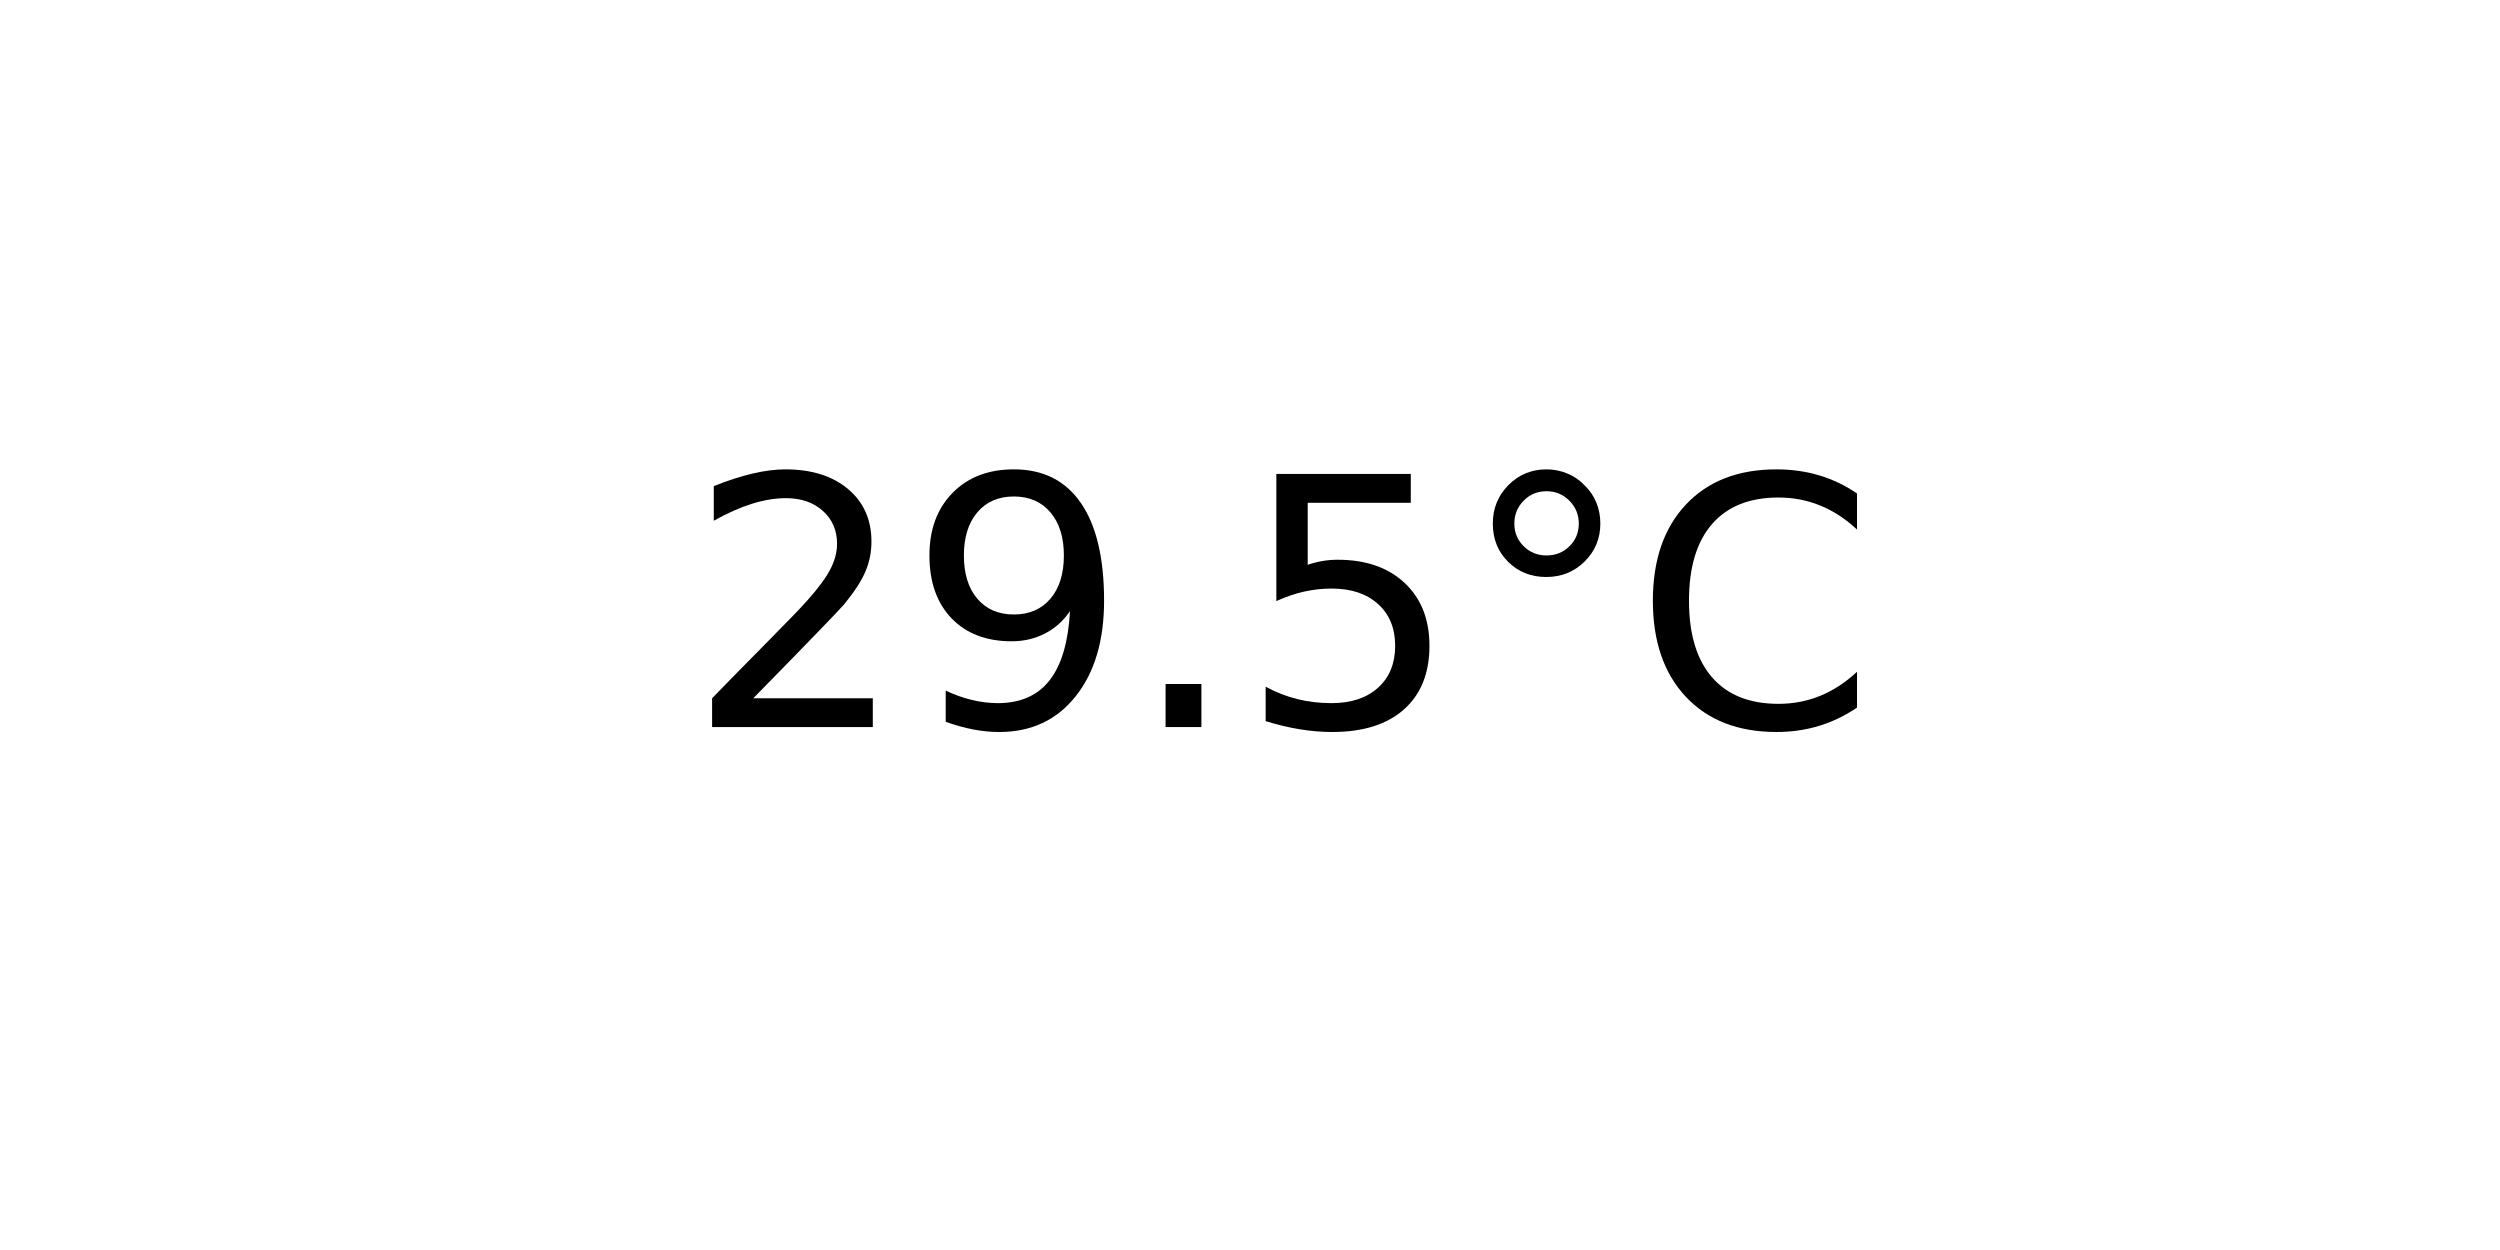
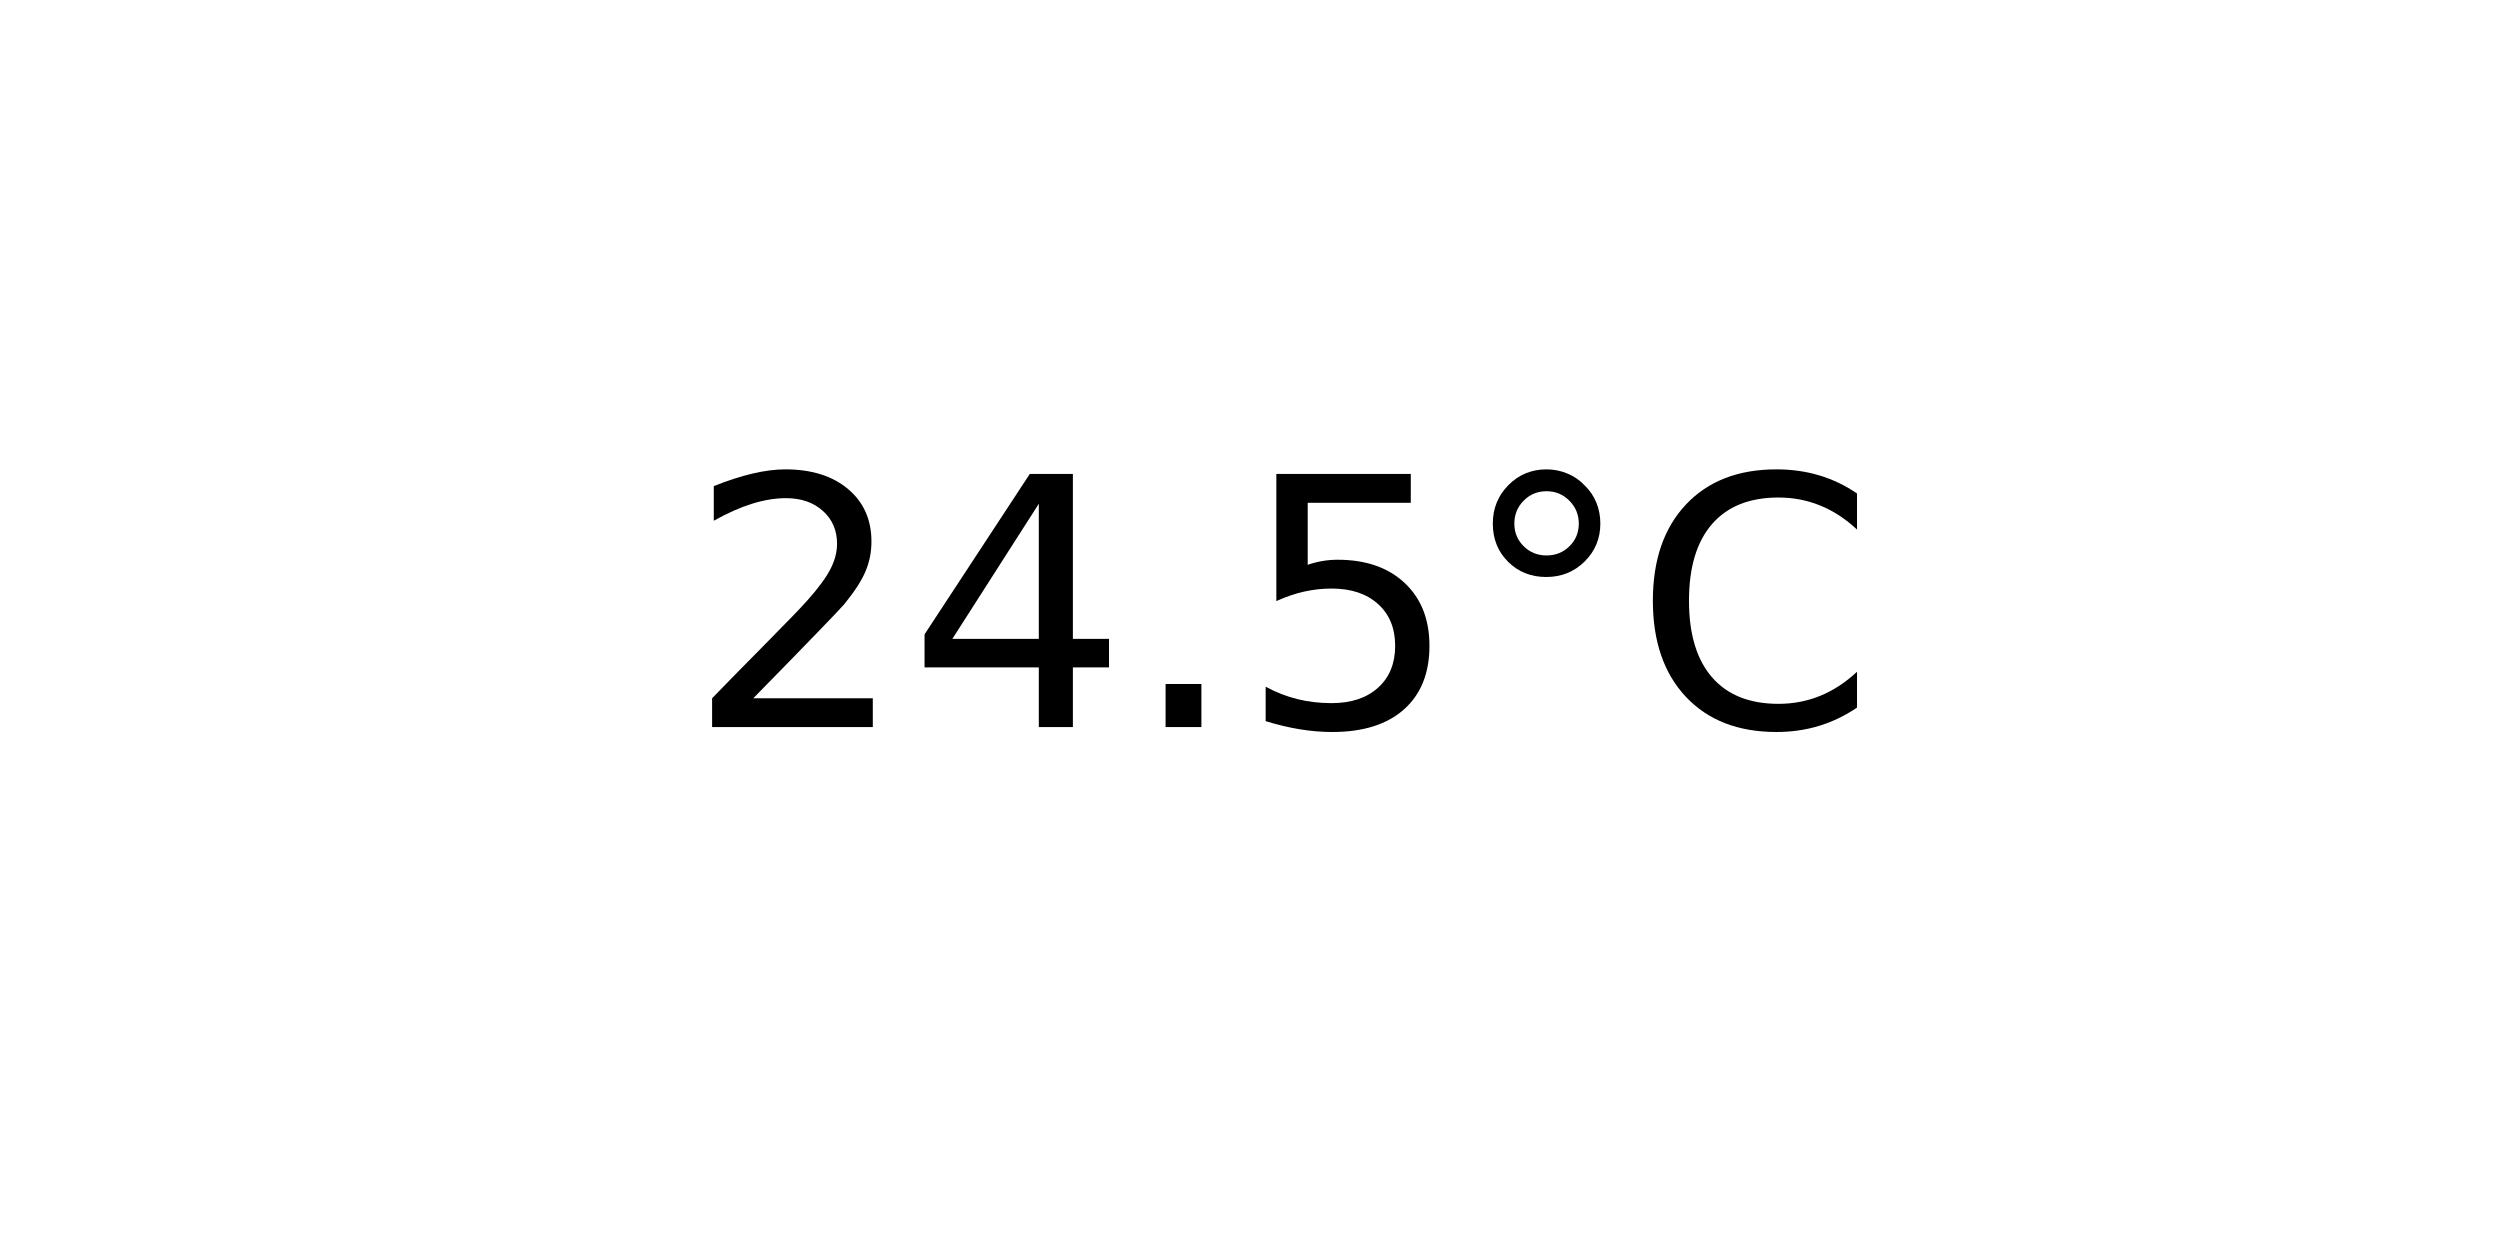
<svg xmlns="http://www.w3.org/2000/svg" xmlns:xlink="http://www.w3.org/1999/xlink" width="72pt" height="36pt" viewBox="0 0 72 36" version="1.1">
  <defs>
    <style type="text/css">*{stroke-linejoin: round; stroke-linecap: butt}</style>
  </defs>
  <g id="figure_1">
    <g id="axes_1">
      <g id="text_1">
        <g transform="translate(19.77578 20.93937) scale(0.1 -0.1)">
          <defs>
            <path id="DejaVuSans-32" d="M 1228 531  L 3431 531  L 3431 0  L 469 0  L 469 531  Q 828 903 1448 1529  Q 2069 2156 2228 2338  Q 2531 2678 2651 2914  Q 2772 3150 2772 3378  Q 2772 3750 2511 3984  Q 2250 4219 1831 4219  Q 1534 4219 1204 4116  Q 875 4013 500 3803  L 500 4441  Q 881 4594 1212 4672  Q 1544 4750 1819 4750  Q 2544 4750 2975 4387  Q 3406 4025 3406 3419  Q 3406 3131 3298 2873  Q 3191 2616 2906 2266  Q 2828 2175 2409 1742  Q 1991 1309 1228 531  z " transform="scale(0.015625)" />
-             <path id="DejaVuSans-39" d="M 703 97  L 703 672  Q 941 559 1184 500  Q 1428 441 1663 441  Q 2288 441 2617 861  Q 2947 1281 2994 2138  Q 2813 1869 2534 1725  Q 2256 1581 1919 1581  Q 1219 1581 811 2004  Q 403 2428 403 3163  Q 403 3881 828 4315  Q 1253 4750 1959 4750  Q 2769 4750 3195 4129  Q 3622 3509 3622 2328  Q 3622 1225 3098 567  Q 2575 -91 1691 -91  Q 1453 -91 1209 -44  Q 966 3 703 97  z M 1959 2075  Q 2384 2075 2632 2365  Q 2881 2656 2881 3163  Q 2881 3666 2632 3958  Q 2384 4250 1959 4250  Q 1534 4250 1286 3958  Q 1038 3666 1038 3163  Q 1038 2656 1286 2365  Q 1534 2075 1959 2075  z " transform="scale(0.015625)" />
+             <path id="DejaVuSans-34" d="M 2419 4116  L 825 1625  L 2419 1625  L 2419 4116  z M 2253 4666  L 3047 4666  L 3047 1625  L 3713 1625  L 3713 1100  L 3047 1100  L 3047 0  L 2419 0  L 2419 1100  L 313 1100  L 313 1709  L 2253 4666  z " transform="scale(0.015625)" />
            <path id="DejaVuSans-2e" d="M 684 794  L 1344 794  L 1344 0  L 684 0  L 684 794  z " transform="scale(0.015625)" />
            <path id="DejaVuSans-35" d="M 691 4666  L 3169 4666  L 3169 4134  L 1269 4134  L 1269 2991  Q 1406 3038 1543 3061  Q 1681 3084 1819 3084  Q 2600 3084 3056 2656  Q 3513 2228 3513 1497  Q 3513 744 3044 326  Q 2575 -91 1722 -91  Q 1428 -91 1123 -41  Q 819 9 494 109  L 494 744  Q 775 591 1075 516  Q 1375 441 1709 441  Q 2250 441 2565 725  Q 2881 1009 2881 1497  Q 2881 1984 2565 2268  Q 2250 2553 1709 2553  Q 1456 2553 1204 2497  Q 953 2441 691 2322  L 691 4666  z " transform="scale(0.015625)" />
            <path id="DejaVuSans-b0" d="M 1600 4347  Q 1350 4347 1178 4173  Q 1006 4000 1006 3750  Q 1006 3503 1178 3333  Q 1350 3163 1600 3163  Q 1850 3163 2022 3333  Q 2194 3503 2194 3750  Q 2194 3997 2020 4172  Q 1847 4347 1600 4347  z M 1600 4750  Q 1800 4750 1984 4673  Q 2169 4597 2303 4453  Q 2447 4313 2519 4134  Q 2591 3956 2591 3750  Q 2591 3338 2302 3052  Q 2013 2766 1594 2766  Q 1172 2766 890 3047  Q 609 3328 609 3750  Q 609 4169 896 4459  Q 1184 4750 1600 4750  z " transform="scale(0.015625)" />
            <path id="DejaVuSans-43" d="M 4122 4306  L 4122 3641  Q 3803 3938 3442 4084  Q 3081 4231 2675 4231  Q 1875 4231 1450 3742  Q 1025 3253 1025 2328  Q 1025 1406 1450 917  Q 1875 428 2675 428  Q 3081 428 3442 575  Q 3803 722 4122 1019  L 4122 359  Q 3791 134 3420 21  Q 3050 -91 2638 -91  Q 1578 -91 968 557  Q 359 1206 359 2328  Q 359 3453 968 4101  Q 1578 4750 2638 4750  Q 3056 4750 3426 4639  Q 3797 4528 4122 4306  z " transform="scale(0.015625)" />
          </defs>
          <use xlink:href="#DejaVuSans-32" />
-           <use xlink:href="#DejaVuSans-39" x="63.623" />
+           <use xlink:href="#DejaVuSans-34" x="63.623" />
          <use xlink:href="#DejaVuSans-2e" x="127.246" />
          <use xlink:href="#DejaVuSans-35" x="159.033" />
          <use xlink:href="#DejaVuSans-b0" x="222.656" />
          <use xlink:href="#DejaVuSans-43" x="272.656" />
        </g>
      </g>
    </g>
  </g>
</svg>
